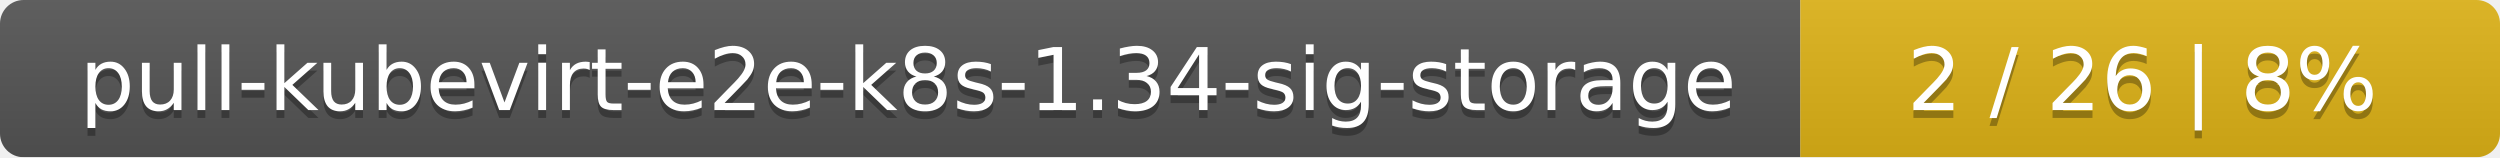
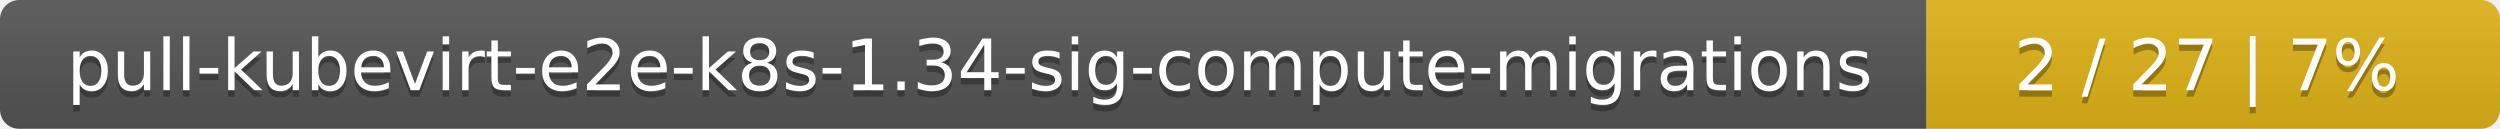
- <svg xmlns="http://www.w3.org/2000/svg" width="318" height="20">
+ <svg xmlns="http://www.w3.org/2000/svg" width="388" height="20">
  <linearGradient id="smooth" x2="0" y2="100%">
    <stop offset="0" stop-color="#bbb" stop-opacity=".1" />
    <stop offset="1" stop-opacity=".1" />
  </linearGradient>
  <mask id="round">
-     <rect width="318" height="20" rx="3" fill="#fff" />
+     <rect width="388" height="20" rx="3" fill="#fff" />
  </mask>
  <g mask="url(#round)">
-     <rect width="229" height="20" fill="#555" />
-     <rect x="229" width="89" height="20" fill="#dfb317" />
-     <rect width="318" height="20" fill="url(#smooth)" />
+     <rect width="299" height="20" fill="#555" />
+     <rect x="299" width="89" height="20" fill="#dfb317" />
+     <rect width="388" height="20" fill="url(#smooth)" />
  </g>
  <g fill="#fff" text-anchor="middle" font-family="DejaVu Sans,Verdana,Geneva,sans-serif" font-size="11">
-     <text x="115.5" y="15" fill="#010101" fill-opacity=".3">pull-kubevirt-e2e-k8s-1.34-sig-storage</text>
-     <text x="115.5" y="14">pull-kubevirt-e2e-k8s-1.34-sig-storage</text>
-     <text x="272.5" y="15" fill="#010101" fill-opacity=".3">2 / 26    |    8%</text>
-     <text x="272.5" y="14">2 / 26    |    8%</text>
+     <text x="150.5" y="15" fill="#010101" fill-opacity=".3">pull-kubevirt-e2e-k8s-1.34-sig-compute-migrations</text>
+     <text x="150.5" y="14">pull-kubevirt-e2e-k8s-1.34-sig-compute-migrations</text>
+     <text x="342.5" y="15" fill="#010101" fill-opacity=".3">2 / 27    |    7%</text>
+     <text x="342.5" y="14">2 / 27    |    7%</text>
  </g>
</svg>
